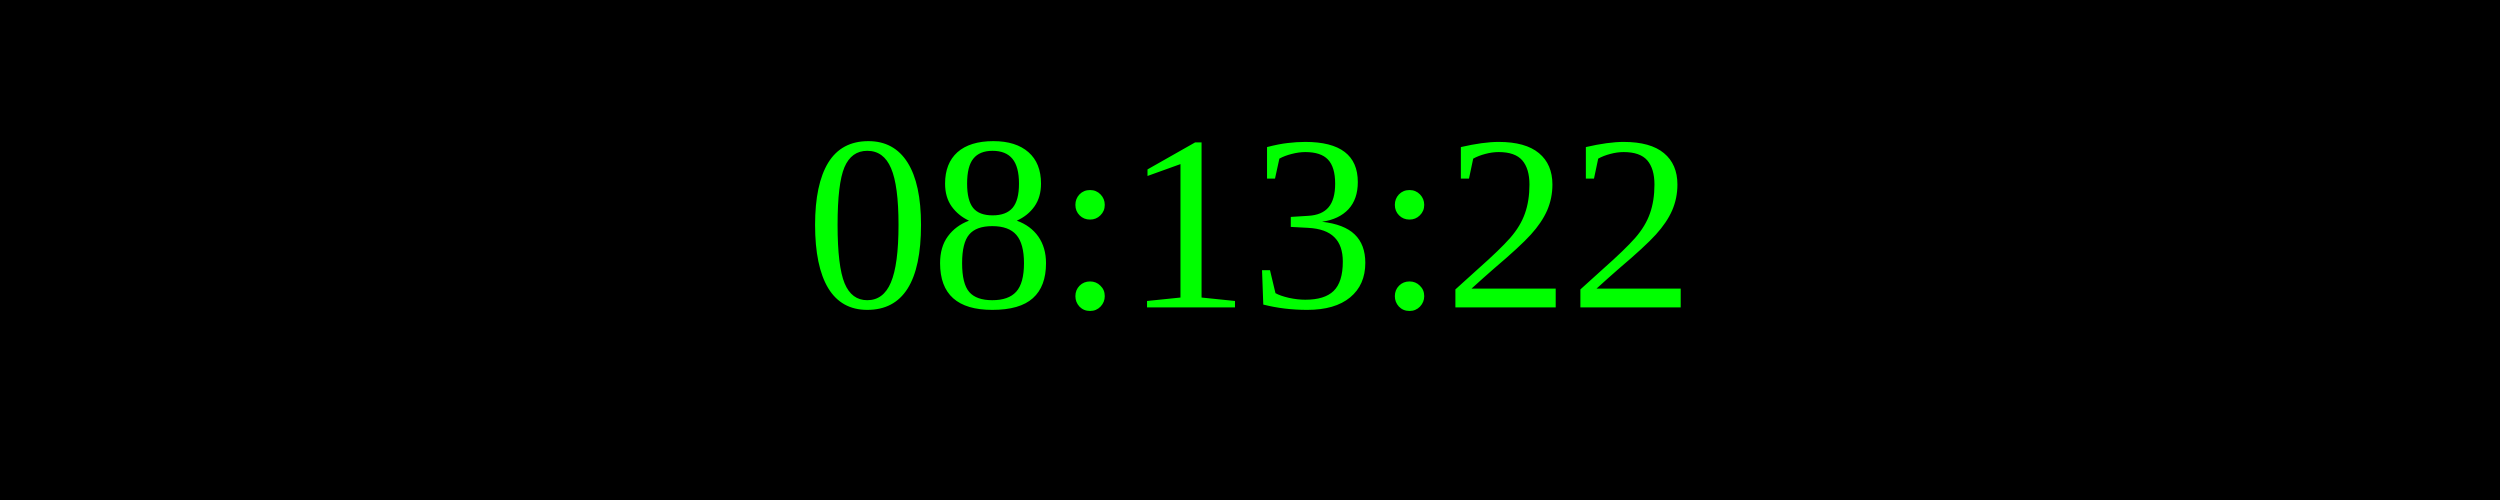
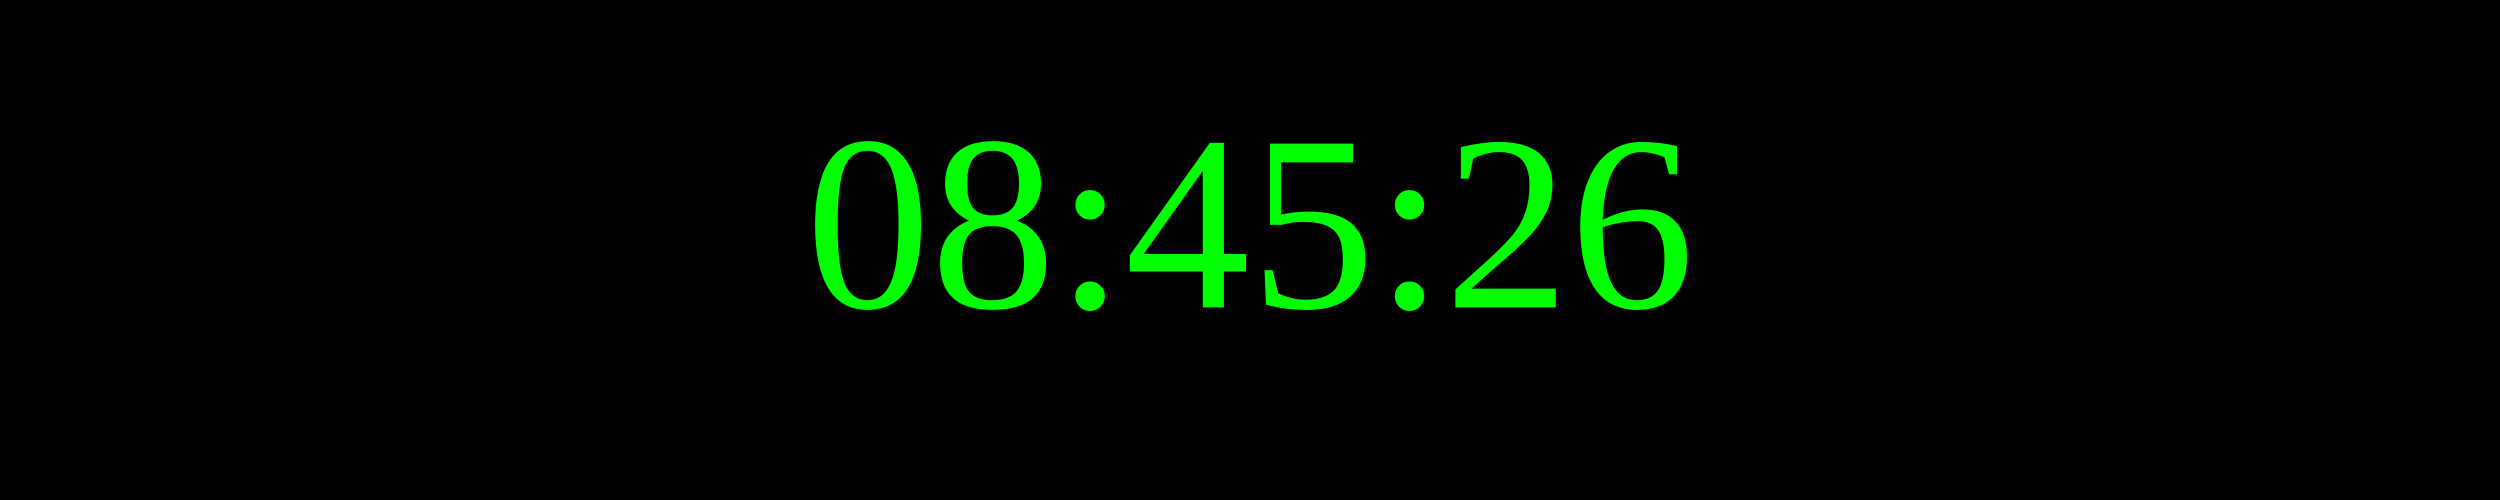
<svg xmlns="http://www.w3.org/2000/svg" width="250" height="50">
  <rect width="100%" height="100%" fill="black" />
  <text x="50%" y="50%" font-size="25" fill="lime" text-anchor="middle" dominant-baseline="middle">
- 08:13:22
+ 08:45:26
</text>
</svg>
